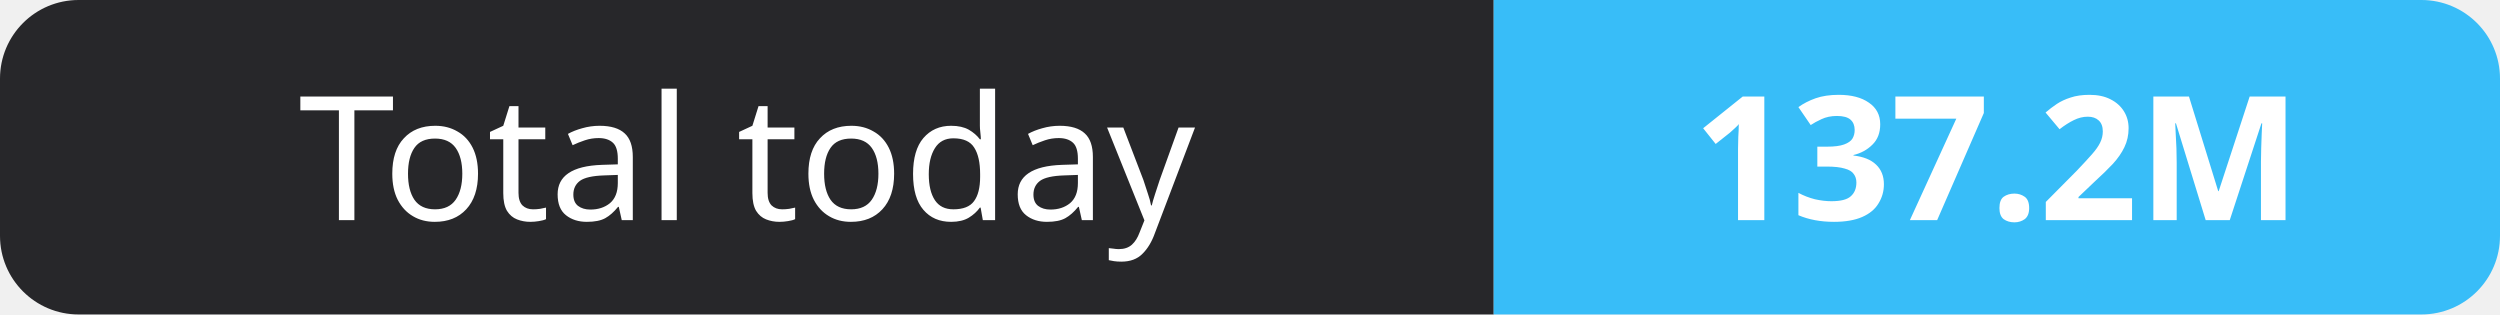
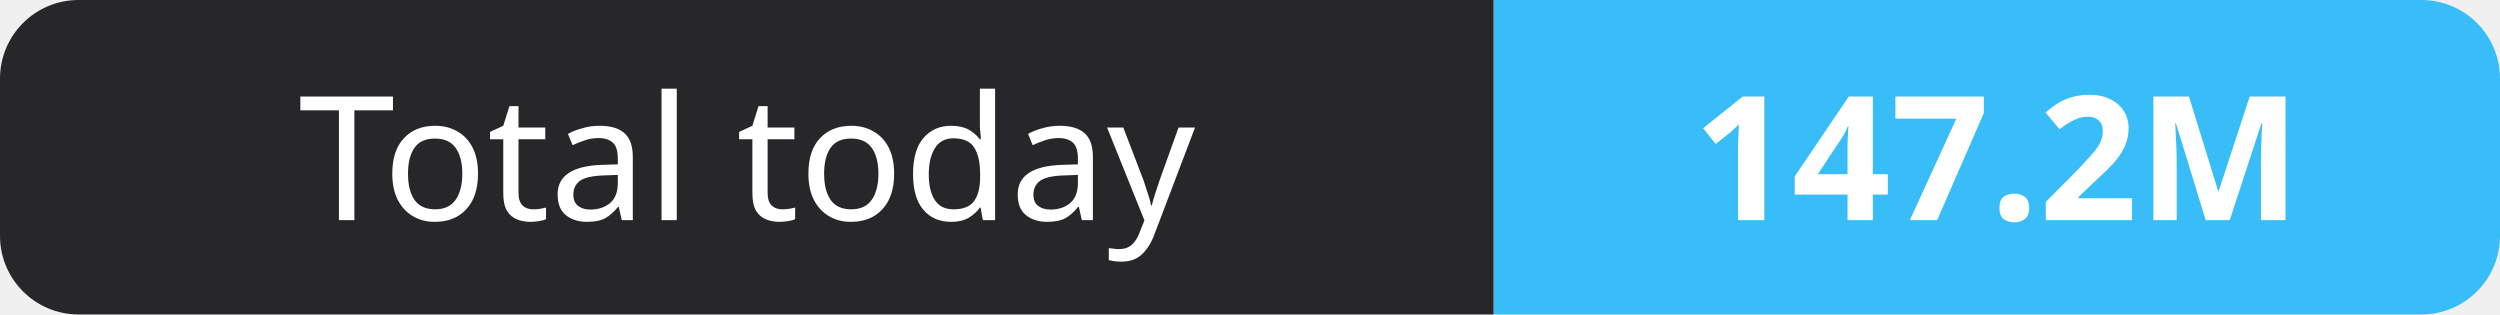
- <svg xmlns="http://www.w3.org/2000/svg" width="159" height="20" role="img" aria-label="Total today: 137.2M">
+ <svg xmlns="http://www.w3.org/2000/svg" width="159" height="20" role="img" aria-label="Total today: 147.2M">
  <clipPath id="r">
    <rect width="159" height="20" rx="5" fill="#fff" />
  </clipPath>
  <g clip-path="url(#r)">
    <rect width="95" height="20" fill="#27272a" />
    <rect x="95" width="64" height="20" fill="#38bdf8" />
  </g>
  <g fill="#fff" text-anchor="middle" font-family="Verdana,Geneva,sans-serif" font-size="11">
    <text x="47.5" y="14">Total today</text>
-     <text x="127.0" y="14" font-weight="700">137.2M</text>
+     <text x="127.0" y="14" font-weight="700">147.2M</text>
  </g>
</svg>
